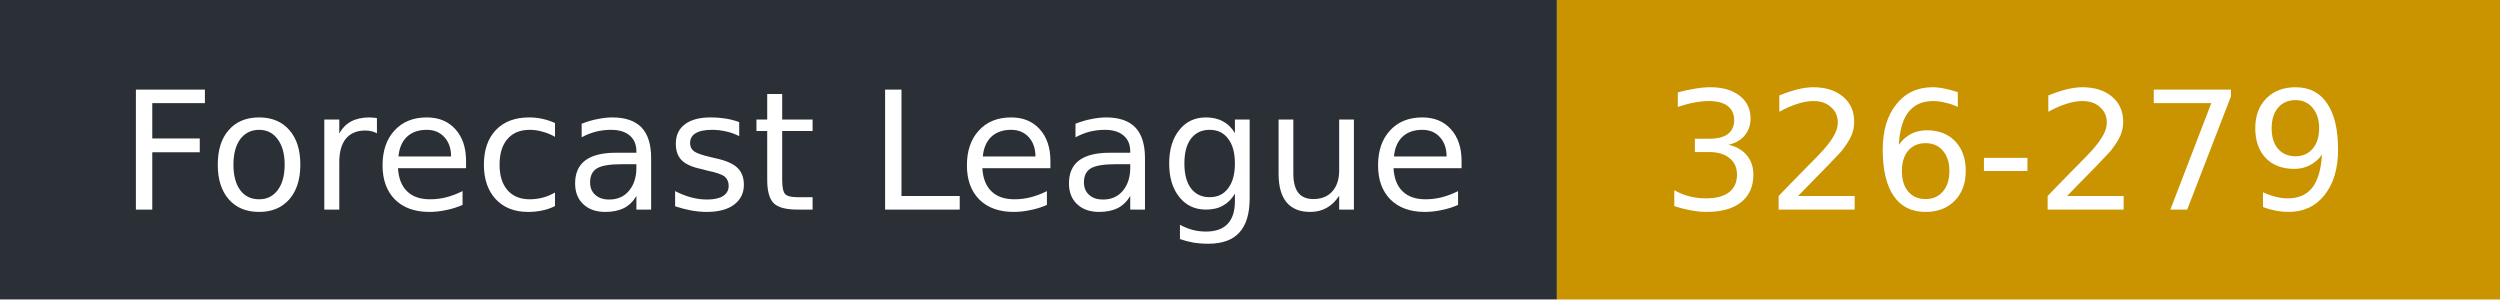
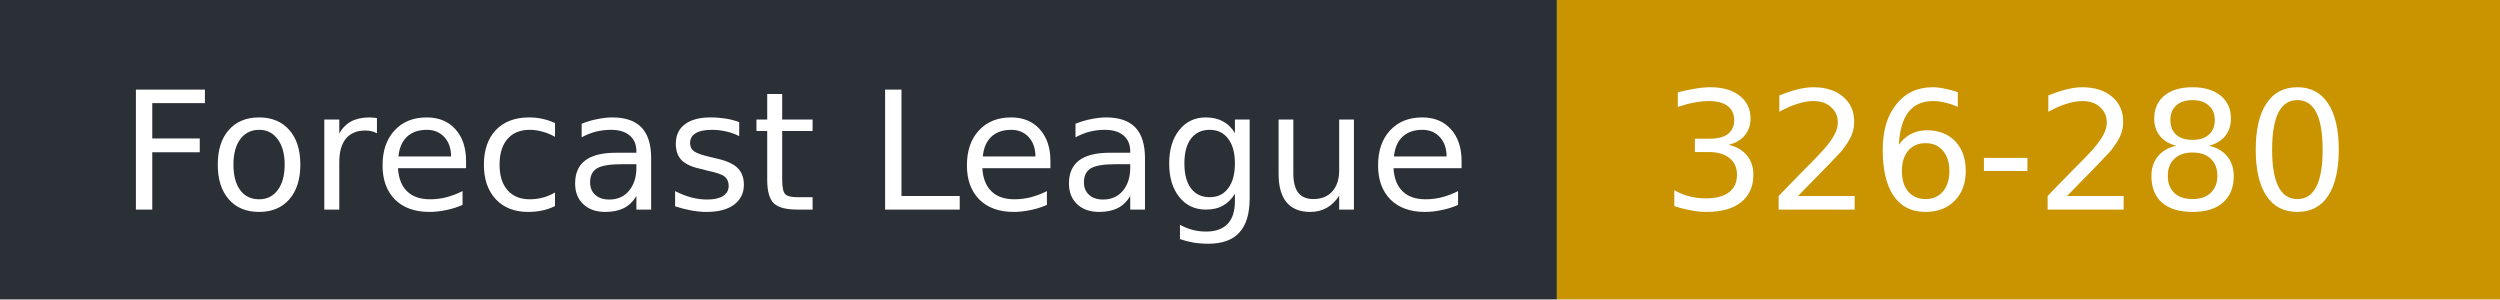
- <svg xmlns="http://www.w3.org/2000/svg" width="167" height="20" role="img" aria-label="Forecast League: 326-279">
+ <svg xmlns="http://www.w3.org/2000/svg" width="167" height="20" role="img" aria-label="Forecast League: 326-280">
  <rect width="104" height="20" fill="#2b2f36" />
  <rect x="104" width="63" height="20" fill="#c99400" />
  <g fill="#fff" font-family="Verdana,DejaVu Sans,sans-serif" font-size="11">
    <text x="8" y="14">Forecast League</text>
-     <text x="111" y="14">326-279</text>
+     <text x="111" y="14">326-280</text>
  </g>
</svg>
